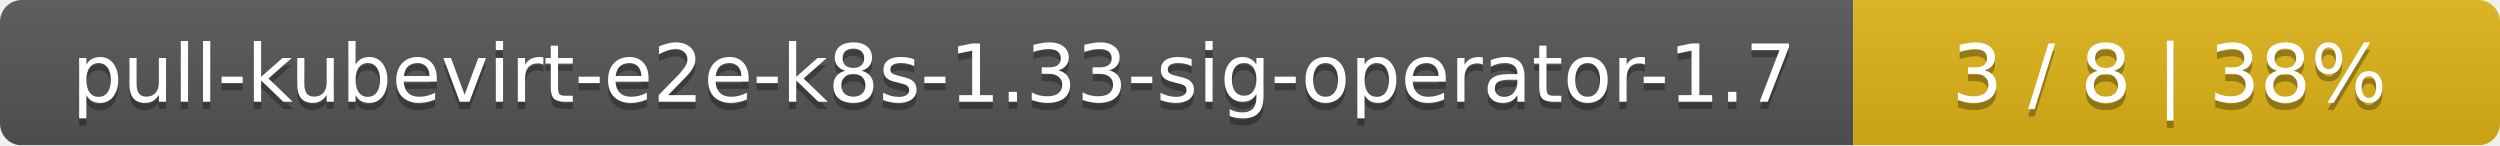
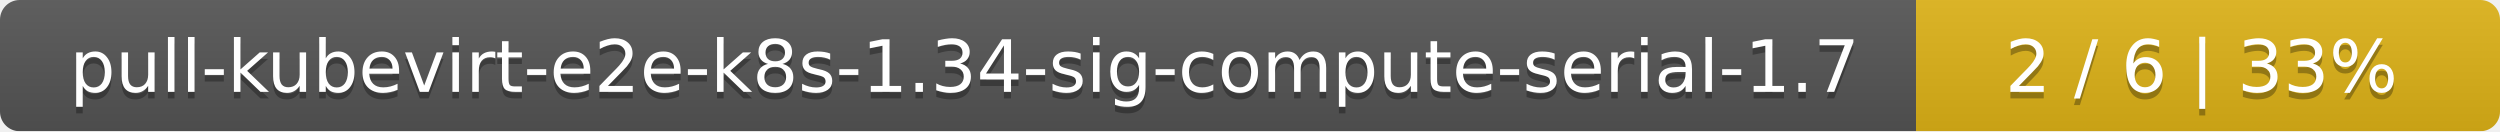
- <svg xmlns="http://www.w3.org/2000/svg" width="344" height="20">
+ <svg xmlns="http://www.w3.org/2000/svg" width="381" height="20">
  <linearGradient id="smooth" x2="0" y2="100%">
    <stop offset="0" stop-color="#bbb" stop-opacity=".1" />
    <stop offset="1" stop-opacity=".1" />
  </linearGradient>
  <mask id="round">
-     <rect width="344" height="20" rx="3" fill="#fff" />
+     <rect width="381" height="20" rx="3" fill="#fff" />
  </mask>
  <g mask="url(#round)">
-     <rect width="255" height="20" fill="#555" />
-     <rect x="255" width="89" height="20" fill="#dfb317" />
-     <rect width="344" height="20" fill="url(#smooth)" />
+     <rect width="292" height="20" fill="#555" />
+     <rect x="292" width="89" height="20" fill="#dfb317" />
+     <rect width="381" height="20" fill="url(#smooth)" />
  </g>
  <g fill="#fff" text-anchor="middle" font-family="DejaVu Sans,Verdana,Geneva,sans-serif" font-size="11">
-     <text x="128.5" y="15" fill="#010101" fill-opacity=".3">pull-kubevirt-e2e-k8s-1.33-sig-operator-1.7</text>
-     <text x="128.5" y="14">pull-kubevirt-e2e-k8s-1.33-sig-operator-1.7</text>
-     <text x="298.5" y="15" fill="#010101" fill-opacity=".3">3 / 8    |    38%</text>
-     <text x="298.5" y="14">3 / 8    |    38%</text>
+     <text x="147" y="15" fill="#010101" fill-opacity=".3">pull-kubevirt-e2e-k8s-1.34-sig-compute-serial-1.7</text>
+     <text x="147" y="14">pull-kubevirt-e2e-k8s-1.34-sig-compute-serial-1.7</text>
+     <text x="335.5" y="15" fill="#010101" fill-opacity=".3">2 / 6    |    33%</text>
+     <text x="335.5" y="14">2 / 6    |    33%</text>
  </g>
</svg>
